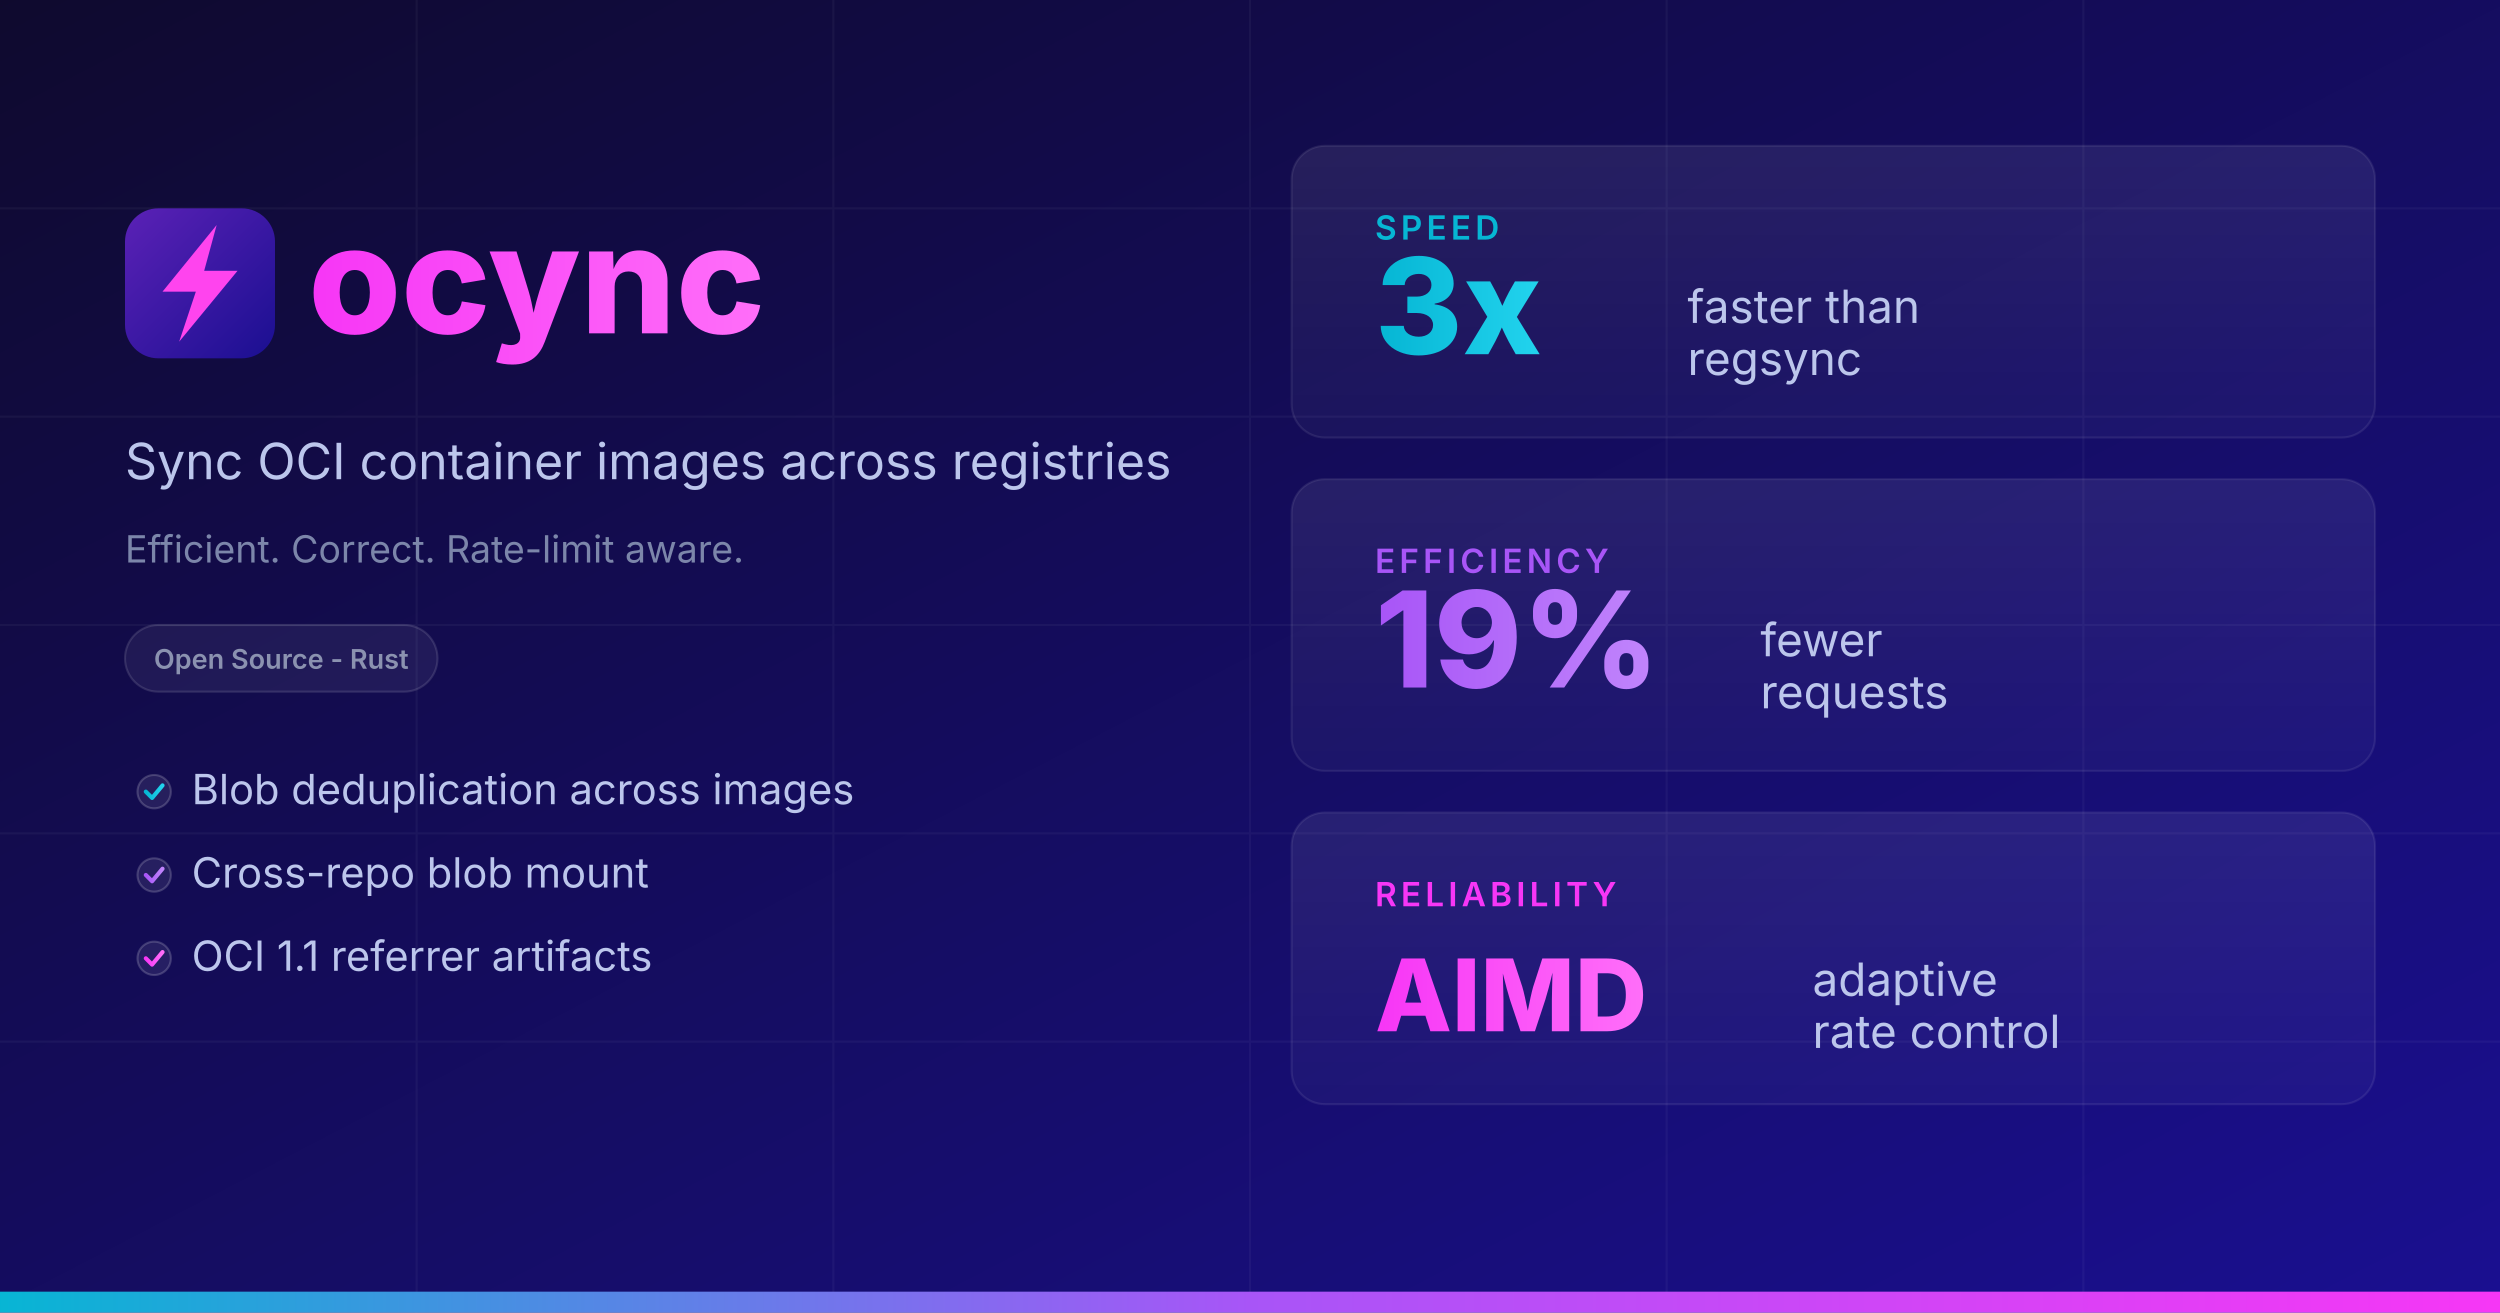
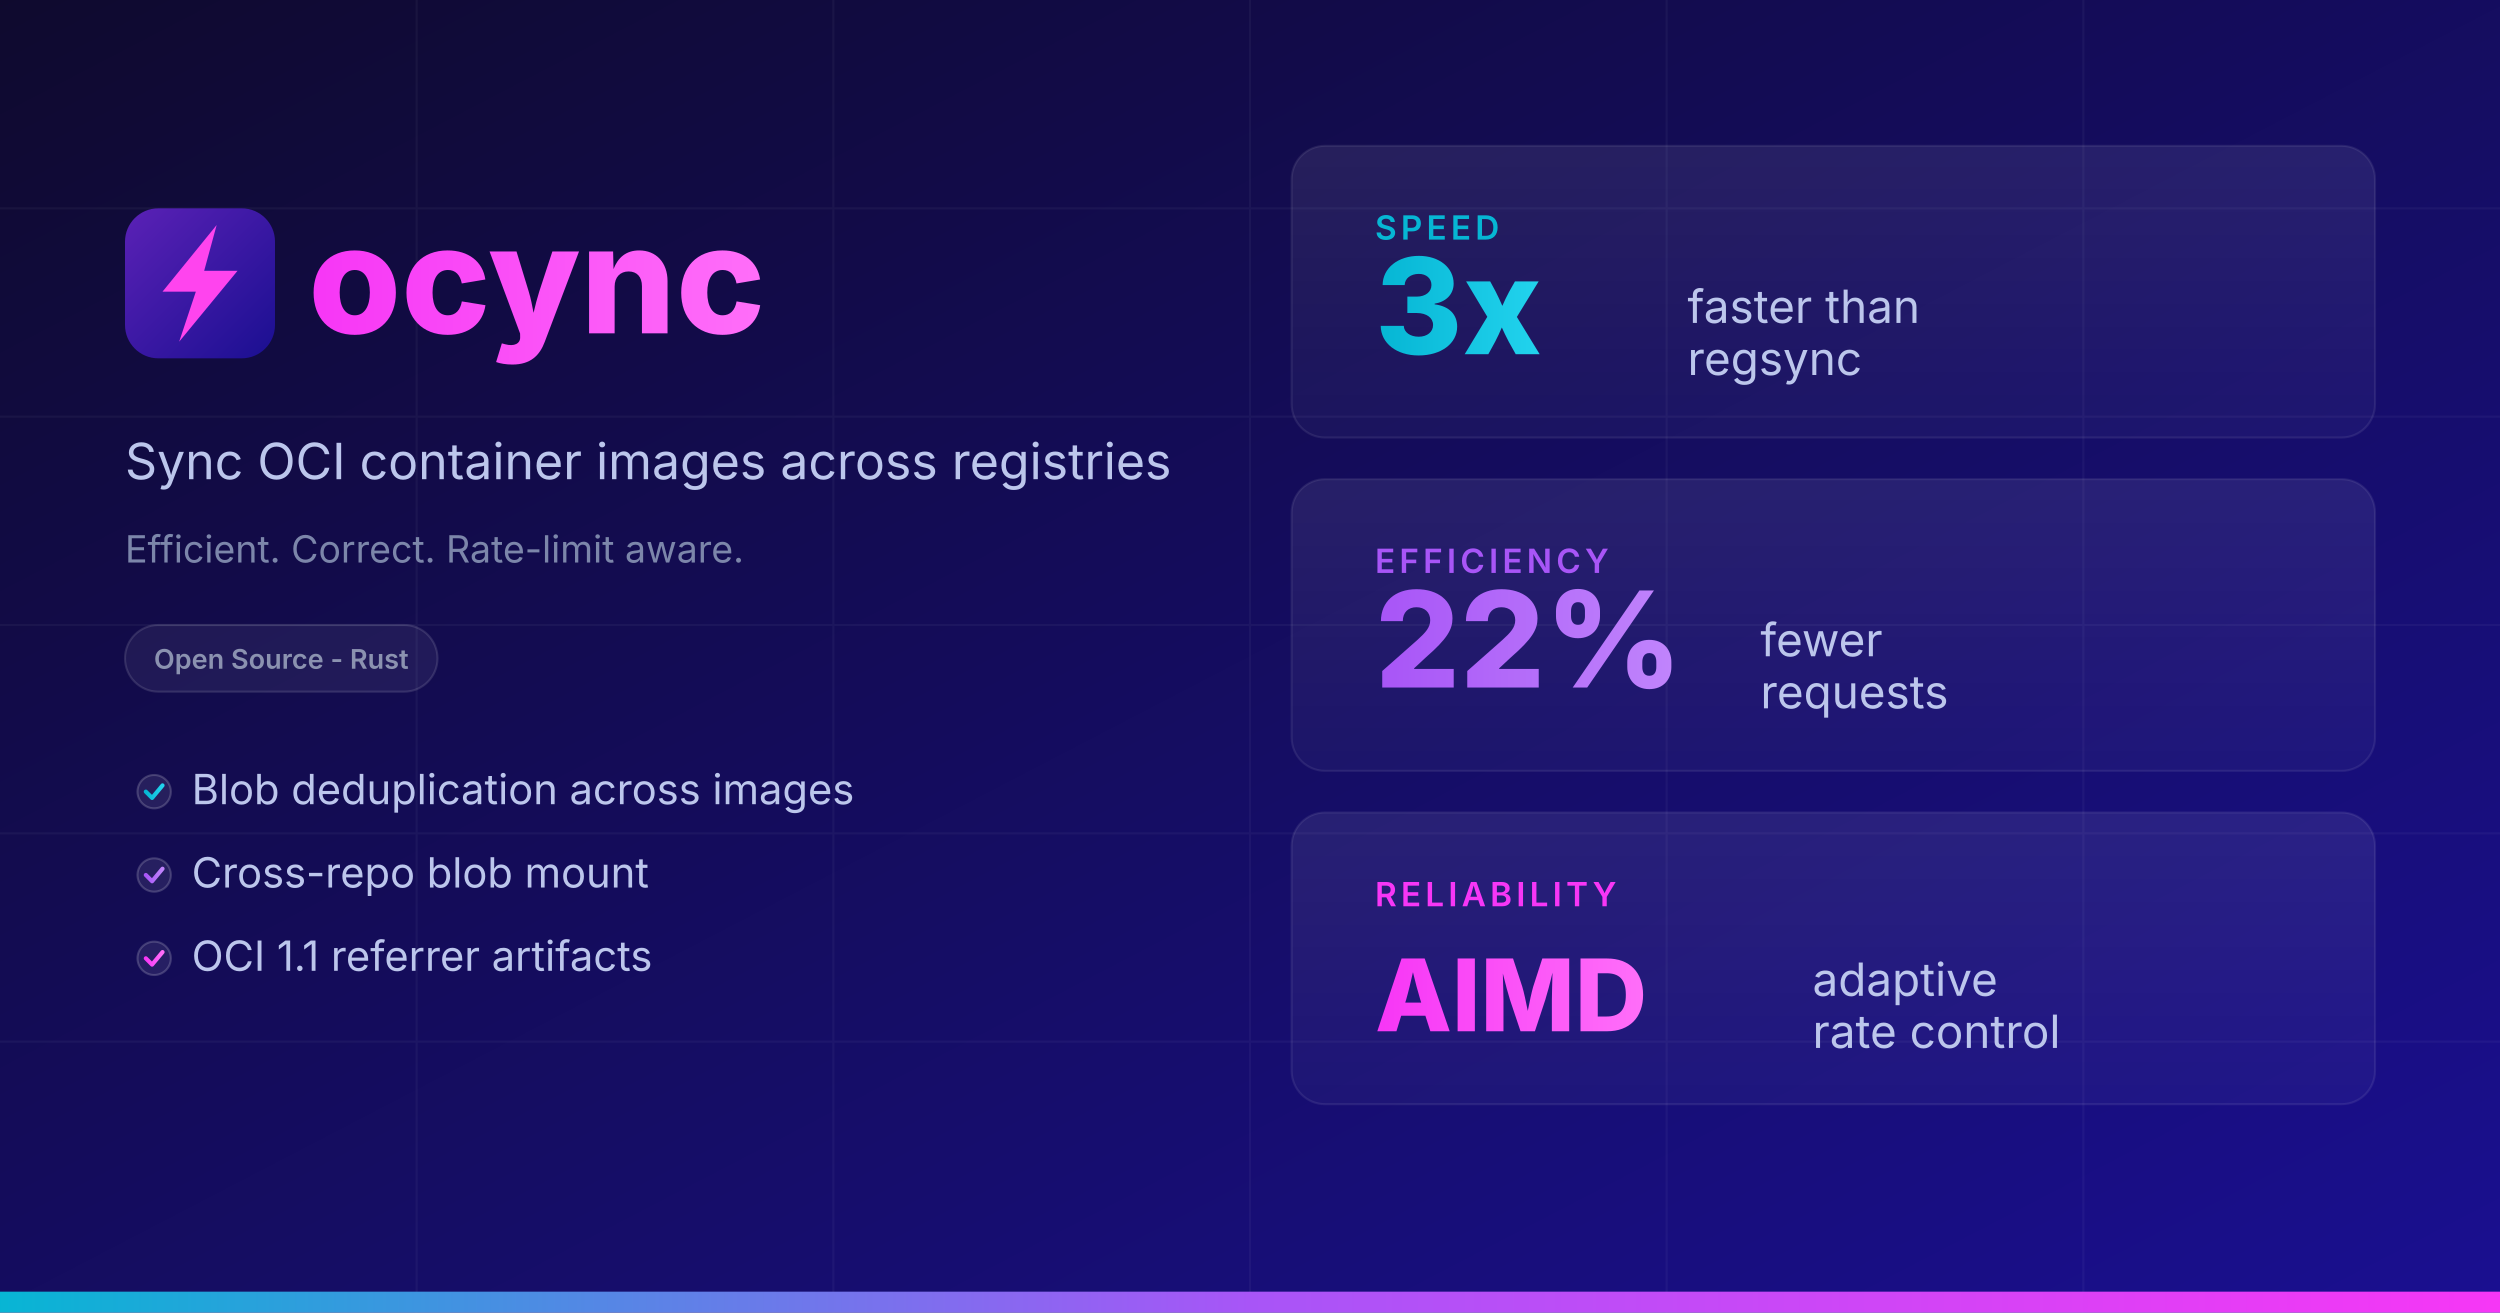
<svg xmlns="http://www.w3.org/2000/svg" width="1200" height="630">
  <defs>
    <linearGradient id="bg" x1="0" y1="0" x2="1" y2="1">
      <stop offset="0%" stop-color="#0f0a2e" />
      <stop offset="100%" stop-color="#1a0f91" />
    </linearGradient>
    <linearGradient id="logobg" x1="0" y1="0" x2="1" y2="1">
      <stop offset="0%" stop-color="#5b21b6" />
      <stop offset="100%" stop-color="#1a0f91" />
    </linearGradient>
    <linearGradient id="accent" x1="0" y1="0" x2="1" y2="0">
      <stop offset="0%" stop-color="#06b6d4" />
      <stop offset="50%" stop-color="#a855f7" />
      <stop offset="100%" stop-color="#F736F6" />
    </linearGradient>
    <linearGradient id="stat-bg" x1="0" y1="0" x2="0" y2="1">
      <stop offset="0%" stop-color="#ffffff" stop-opacity="0.08" />
      <stop offset="100%" stop-color="#ffffff" stop-opacity="0.03" />
    </linearGradient>
    <linearGradient id="pink-grad" x1="0" y1="0" x2="1" y2="0">
      <stop offset="0%" stop-color="#F736F6" />
      <stop offset="100%" stop-color="#ff6ef9" />
    </linearGradient>
    <linearGradient id="cyan-grad" x1="0" y1="0" x2="1" y2="0">
      <stop offset="0%" stop-color="#06b6d4" />
      <stop offset="100%" stop-color="#22d3ee" />
    </linearGradient>
    <linearGradient id="purple-grad" x1="0" y1="0" x2="1" y2="0">
      <stop offset="0%" stop-color="#a855f7" />
      <stop offset="100%" stop-color="#c084fc" />
    </linearGradient>
  </defs>
  <rect width="1200" height="630" fill="url(#bg)" />
  <g opacity="0.04" stroke="#ffffff" stroke-width="1">
    <line x1="0" y1="100" x2="1200" y2="100" />
    <line x1="0" y1="200" x2="1200" y2="200" />
    <line x1="0" y1="300" x2="1200" y2="300" />
    <line x1="0" y1="400" x2="1200" y2="400" />
    <line x1="0" y1="500" x2="1200" y2="500" />
    <line x1="200" y1="0" x2="200" y2="630" />
    <line x1="400" y1="0" x2="400" y2="630" />
    <line x1="600" y1="0" x2="600" y2="630" />
    <line x1="800" y1="0" x2="800" y2="630" />
    <line x1="1000" y1="0" x2="1000" y2="630" />
  </g>
  <rect x="60" y="100" width="72" height="72" rx="16" fill="url(#logobg)" />
  <path d="M104 108L78 140h16L86 164L114 130h-16L104 108z" fill="#ff44ee" />
  <text x="148" y="160" font-family="system-ui, -apple-system, 'Segoe UI', sans-serif" font-size="72" font-weight="800" fill="url(#pink-grad)">ocync</text>
  <text x="60" y="230" font-family="system-ui, -apple-system, 'Segoe UI', sans-serif" font-size="24" fill="#bcc6ec">Sync OCI container images across registries</text>
  <text x="60" y="270" font-family="system-ui, -apple-system, 'Segoe UI', sans-serif" font-size="18" fill="#7c86aa">Efficient. Correct. Rate-limit aware.</text>
  <rect x="60" y="300" width="150" height="32" rx="16" fill="#ffffff" fill-opacity="0.06" stroke="#ffffff" stroke-opacity="0.12" stroke-width="1" />
  <text x="135" y="321" text-anchor="middle" font-family="system-ui, -apple-system, 'Segoe UI', sans-serif" font-size="13" font-weight="600" fill="#8b92b0">Open Source - Rust</text>
  <circle cx="74" cy="380" r="8" fill="#ffffff" fill-opacity="0.08" stroke="#ffffff" stroke-opacity="0.18" />
  <path d="M70 380 L73 383 L78 377" stroke="url(#cyan-grad)" stroke-width="2" stroke-linecap="round" stroke-linejoin="round" fill="none" />
  <text x="92" y="386" font-family="system-ui, -apple-system, 'Segoe UI', sans-serif" font-size="20" fill="#bcc6ec">Blob deduplication across images</text>
  <circle cx="74" cy="420" r="8" fill="#ffffff" fill-opacity="0.08" stroke="#ffffff" stroke-opacity="0.18" />
  <path d="M70 420 L73 423 L78 417" stroke="url(#purple-grad)" stroke-width="2" stroke-linecap="round" stroke-linejoin="round" fill="none" />
  <text x="92" y="426" font-family="system-ui, -apple-system, 'Segoe UI', sans-serif" font-size="20" fill="#bcc6ec">Cross-repo blob mount</text>
  <circle cx="74" cy="460" r="8" fill="#ffffff" fill-opacity="0.08" stroke="#ffffff" stroke-opacity="0.18" />
  <path d="M70 460 L73 463 L78 457" stroke="url(#pink-grad)" stroke-width="2" stroke-linecap="round" stroke-linejoin="round" fill="none" />
  <text x="92" y="466" font-family="system-ui, -apple-system, 'Segoe UI', sans-serif" font-size="20" fill="#bcc6ec">OCI 1.1 referrer artifacts</text>
  <rect x="620" y="70" width="520" height="140" rx="16" fill="url(#stat-bg)" stroke="#ffffff" stroke-opacity="0.08" stroke-width="1" />
  <text x="660" y="115" font-family="system-ui, -apple-system, 'Segoe UI', sans-serif" font-size="16" font-weight="600" fill="#06b6d4" letter-spacing="2">SPEED</text>
  <text x="660" y="170" font-family="system-ui, -apple-system, 'Segoe UI', sans-serif" font-size="64" font-weight="800" fill="url(#cyan-grad)">3x</text>
  <text x="810" y="155" font-family="system-ui, -apple-system, 'Segoe UI', sans-serif" font-size="22" fill="#bcc6ec">faster than</text>
  <text x="810" y="180" font-family="system-ui, -apple-system, 'Segoe UI', sans-serif" font-size="22" fill="#bcc6ec">regsync</text>
  <rect x="620" y="230" width="520" height="140" rx="16" fill="url(#stat-bg)" stroke="#ffffff" stroke-opacity="0.08" stroke-width="1" />
  <text x="660" y="275" font-family="system-ui, -apple-system, 'Segoe UI', sans-serif" font-size="16" font-weight="600" fill="#a855f7" letter-spacing="2">EFFICIENCY</text>
-   <text x="660" y="330" font-family="system-ui, -apple-system, 'Segoe UI', sans-serif" font-size="64" font-weight="800" fill="url(#purple-grad)">19%</text>
+   <text x="660" y="330" font-family="system-ui, -apple-system, 'Segoe UI', sans-serif" font-size="64" font-weight="800" fill="url(#purple-grad)">22%</text>
  <text x="845" y="315" font-family="system-ui, -apple-system, 'Segoe UI', sans-serif" font-size="22" fill="#bcc6ec">fewer</text>
  <text x="845" y="340" font-family="system-ui, -apple-system, 'Segoe UI', sans-serif" font-size="22" fill="#bcc6ec">requests</text>
  <rect x="620" y="390" width="520" height="140" rx="16" fill="url(#stat-bg)" stroke="#ffffff" stroke-opacity="0.08" stroke-width="1" />
  <text x="660" y="435" font-family="system-ui, -apple-system, 'Segoe UI', sans-serif" font-size="16" font-weight="600" fill="#F736F6" letter-spacing="2">RELIABILITY</text>
  <text x="660" y="495" font-family="system-ui, -apple-system, 'Segoe UI', sans-serif" font-size="48" font-weight="800" fill="url(#pink-grad)">AIMD</text>
  <text x="870" y="478" font-family="system-ui, -apple-system, 'Segoe UI', sans-serif" font-size="22" fill="#bcc6ec">adaptive</text>
  <text x="870" y="503" font-family="system-ui, -apple-system, 'Segoe UI', sans-serif" font-size="22" fill="#bcc6ec">rate control</text>
  <rect x="0" y="620" width="1200" height="10" fill="url(#accent)" />
</svg>
